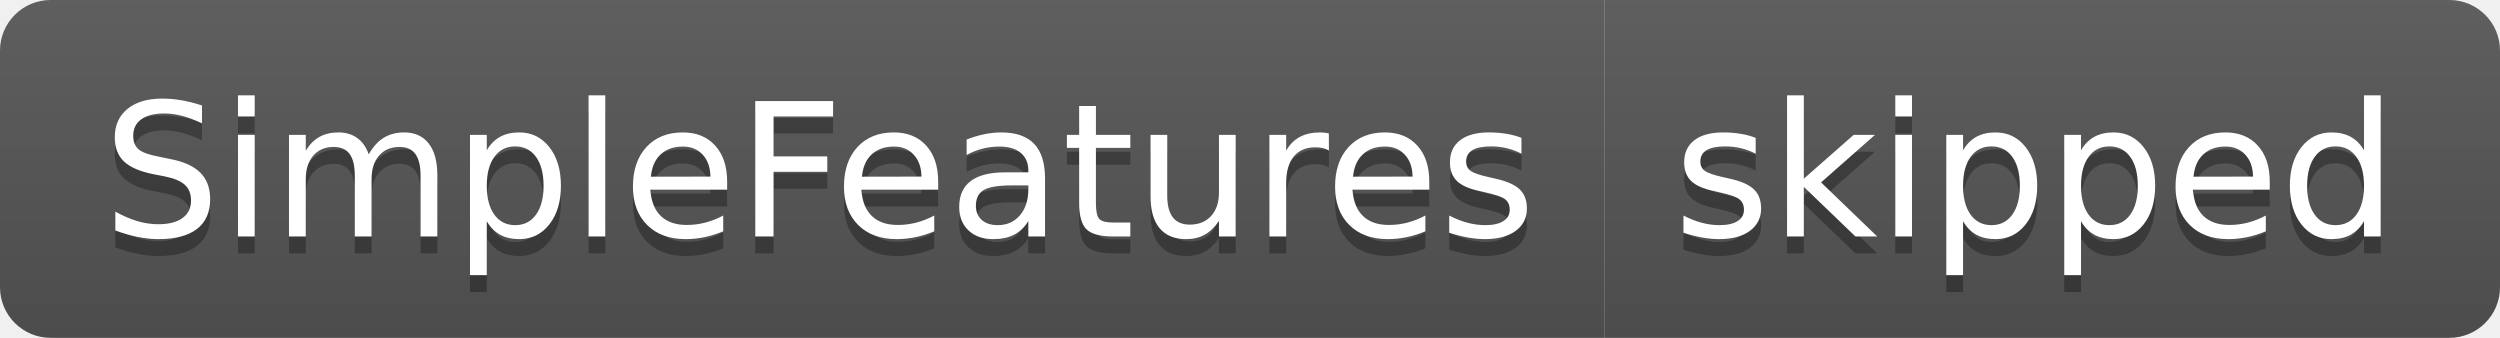
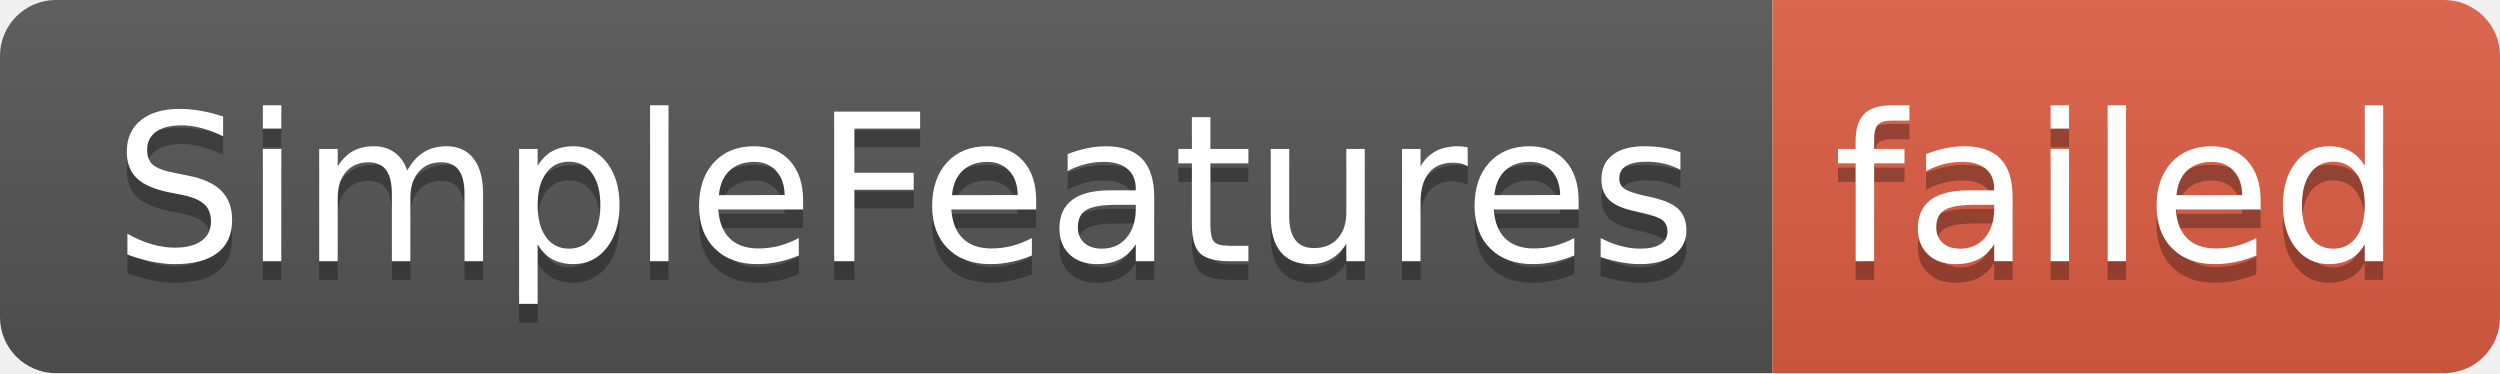
- <svg xmlns="http://www.w3.org/2000/svg" width="148" height="20" role="img" aria-label="SimpleFeatures: skipped">
+ <svg xmlns="http://www.w3.org/2000/svg" width="134" height="20" role="img" aria-label="SimpleFeatures: failed">
  <linearGradient id="s" x2="0" y2="100%">
    <stop offset="0" stop-color="#bbb" stop-opacity=".1" />
    <stop offset="1" stop-opacity=".1" />
  </linearGradient>
  <clipPath id="r">
-     <rect width="148" height="20" rx="3" fill="#fff" />
+     <rect width="134" height="20" rx="3" fill="#fff" />
  </clipPath>
  <g clip-path="url(#r)">
    <rect width="95" height="20" fill="#555" />
-     <rect x="95" width="53" height="20" fill="#555" />
-     <rect width="148" height="20" fill="url(#s)" />
+     <rect x="95" width="39" height="20" fill="#e05d44" />
+     <rect width="134" height="20" fill="url(#s)" />
  </g>
  <g fill="#fff" text-anchor="middle" font-family="Verdana,Geneva,DejaVu Sans,sans-serif" text-rendering="geometricPrecision" font-size="110">
    <text aria-hidden="true" x="485" y="150" fill="#010101" fill-opacity=".3" transform="scale(.1)" textLength="850">SimpleFeatures</text>
    <text x="485" y="140" transform="scale(.1)" fill="#fff" textLength="850">SimpleFeatures</text>
-     <text aria-hidden="true" x="1205" y="150" fill="#010101" fill-opacity=".3" transform="scale(.1)" textLength="430">skipped</text>
-     <text x="1205" y="140" transform="scale(.1)" fill="#fff" textLength="430">skipped</text>
+     <text aria-hidden="true" x="1135" y="150" fill="#010101" fill-opacity=".3" transform="scale(.1)" textLength="290">failed</text>
+     <text x="1135" y="140" transform="scale(.1)" fill="#fff" textLength="290">failed</text>
  </g>
</svg>
